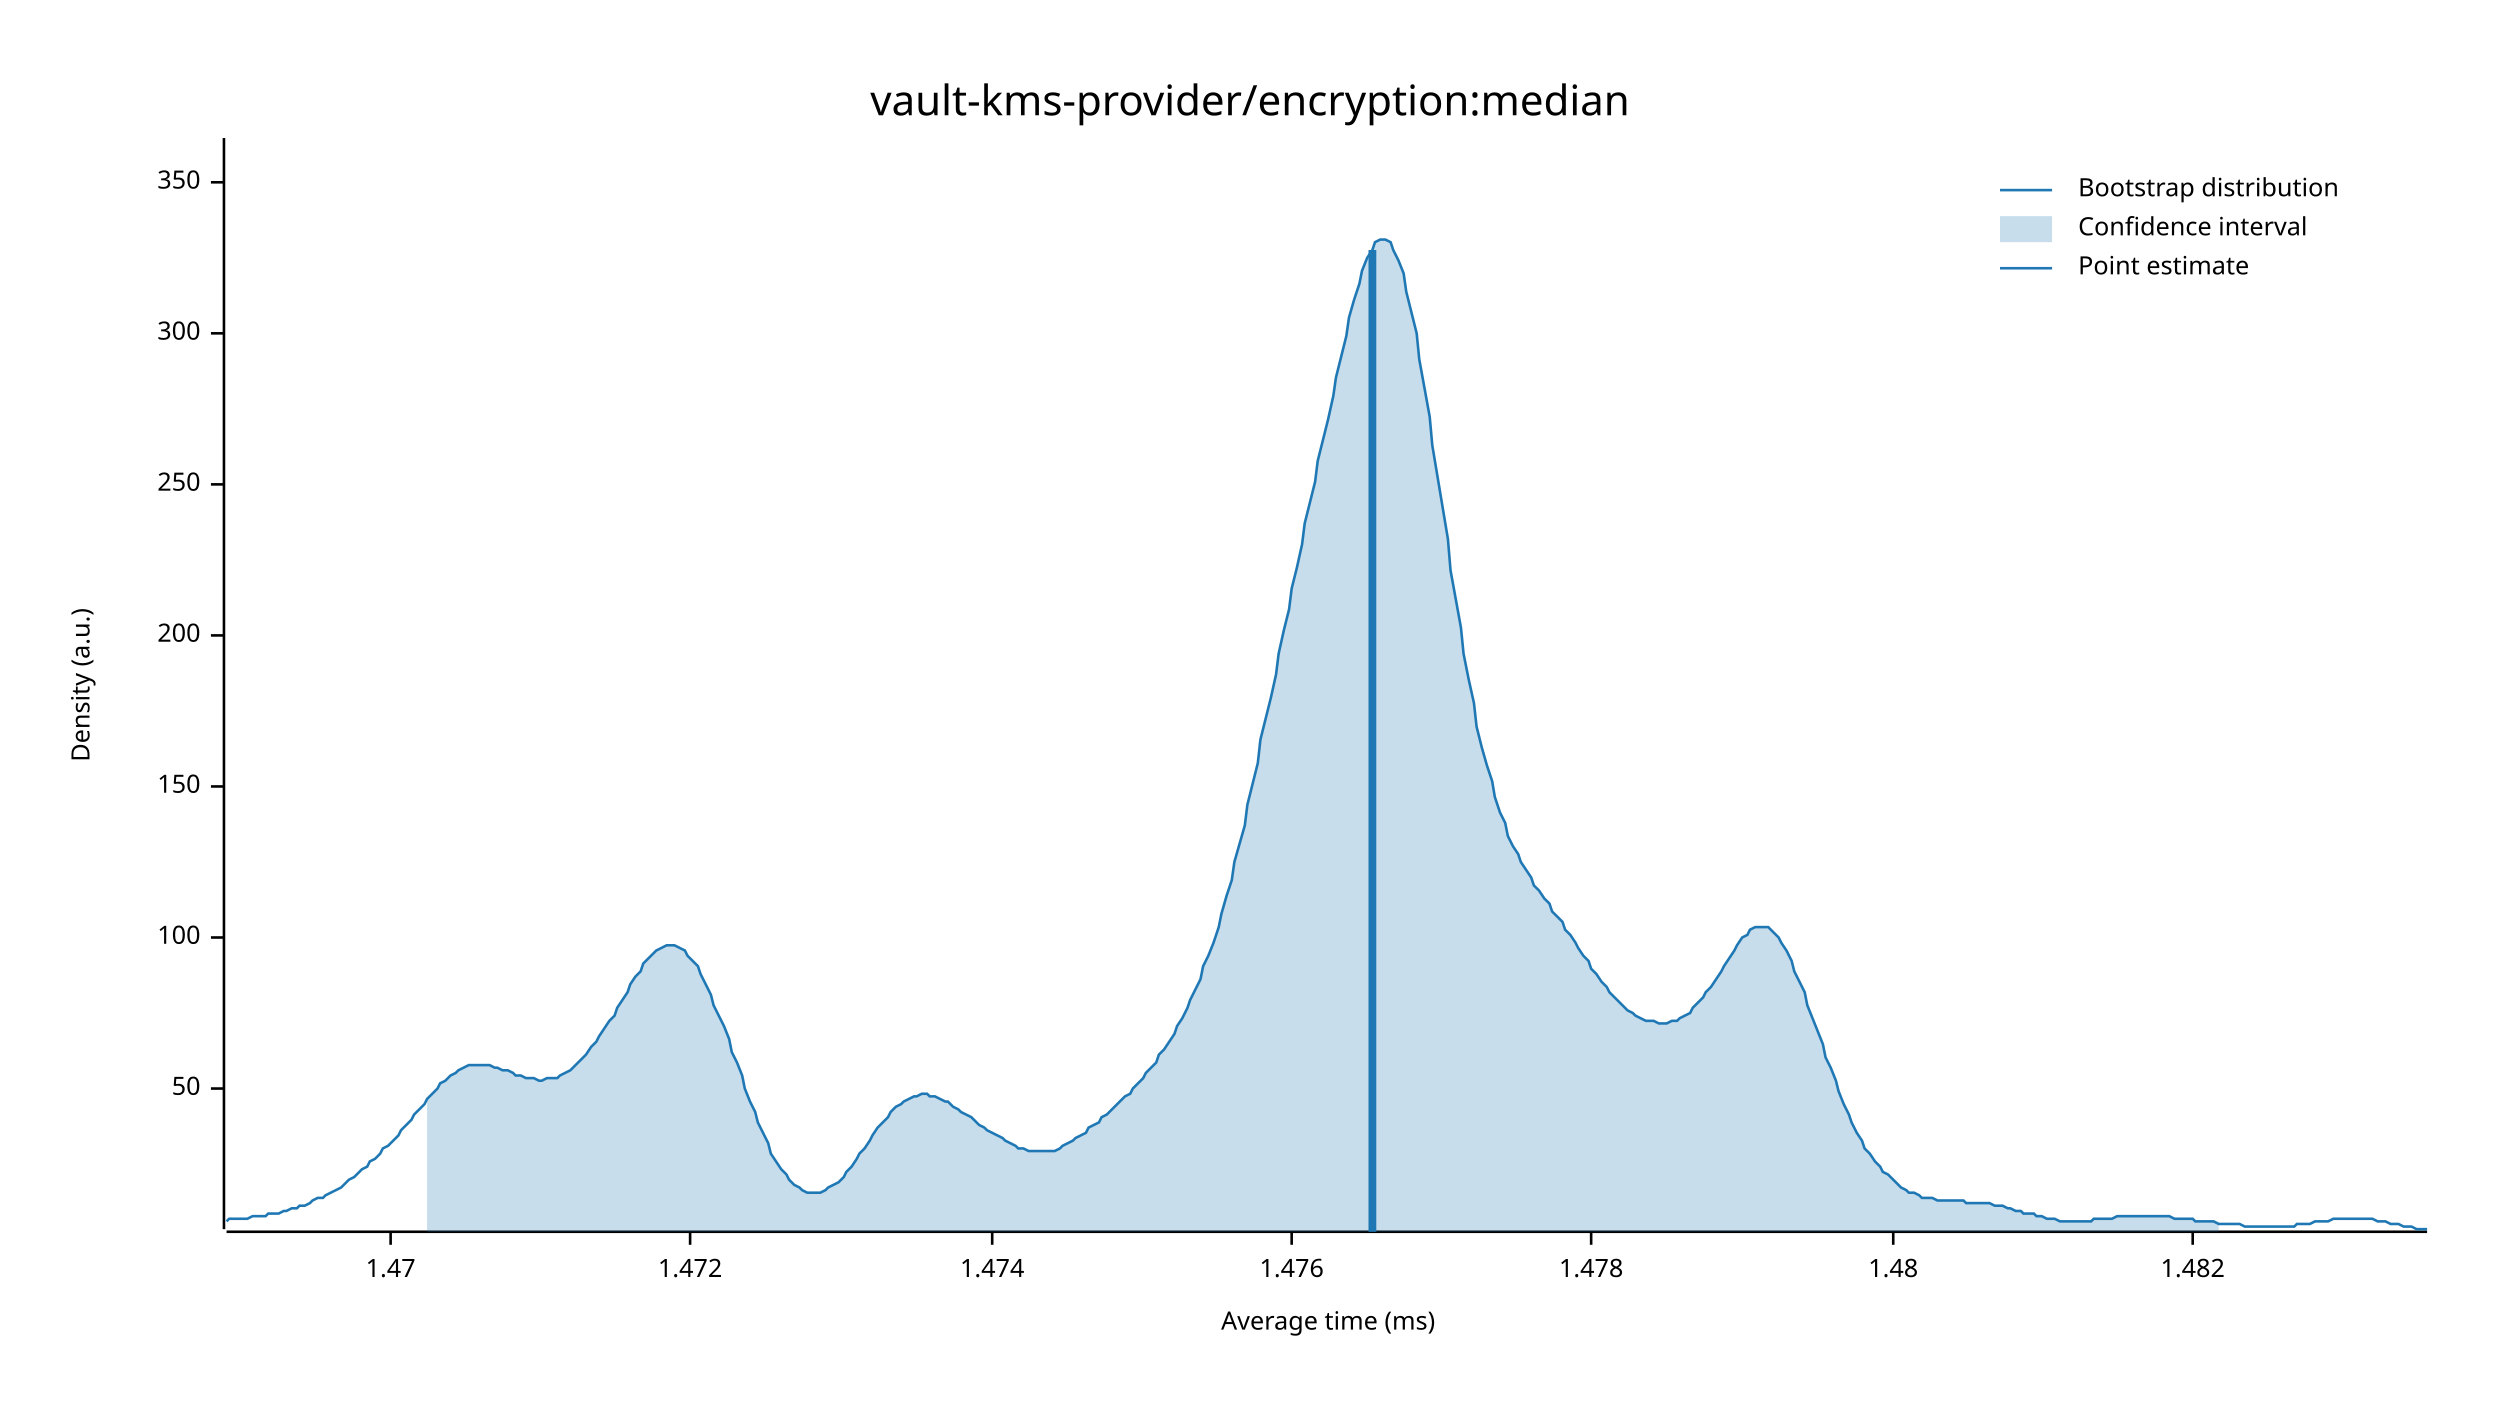
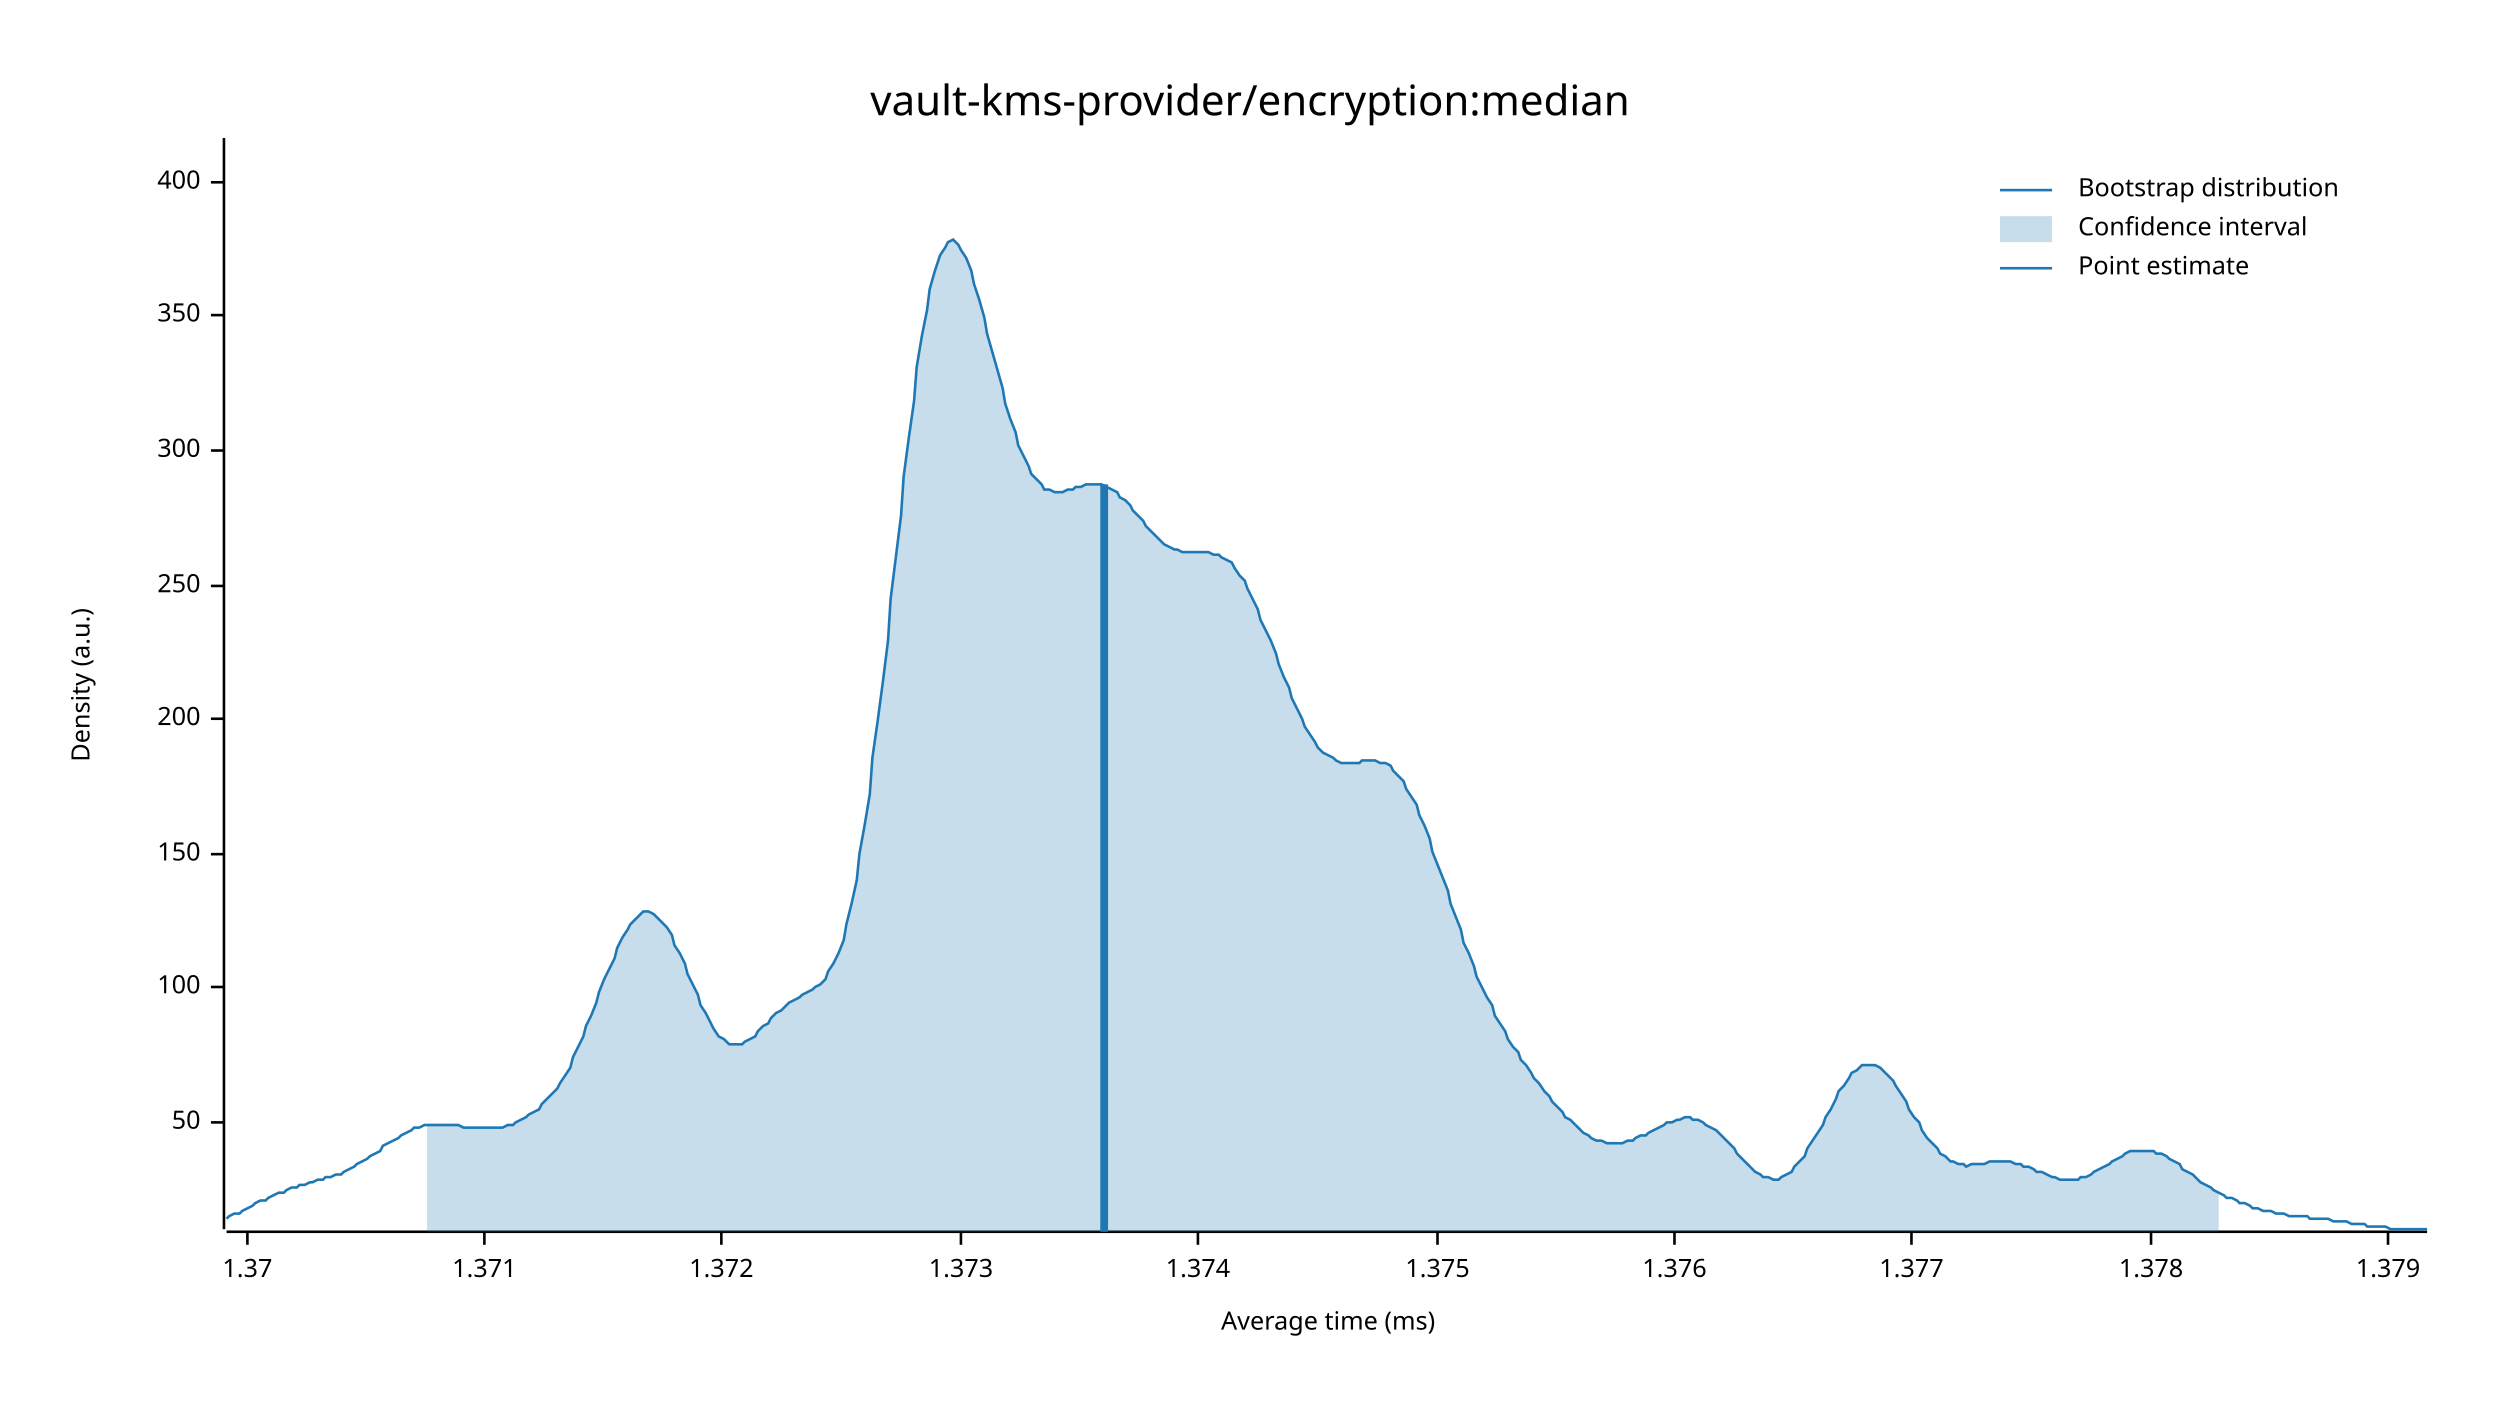
<svg xmlns="http://www.w3.org/2000/svg" width="960" height="540" viewBox="0 0 960 540">
  <text x="480" y="32" dy="0.76em" text-anchor="middle" font-family="sans-serif" font-size="16.129" opacity="1" fill="#000000">
vault-kms-provider/encryption:median
</text>
  <text x="27" y="263" dy="0.76em" text-anchor="middle" font-family="sans-serif" font-size="9.677" opacity="1" fill="#000000" transform="rotate(270, 27, 263)">
Density (a.u.)
</text>
  <text x="510" y="513" dy="-0.5ex" text-anchor="middle" font-family="sans-serif" font-size="9.677" opacity="1" fill="#000000">
Average time (ms)
</text>
  <polyline fill="none" opacity="1" stroke="#000000" stroke-width="1" points="86,53 86,472 " />
-   <text x="77" y="418" dy="0.5ex" text-anchor="end" font-family="sans-serif" font-size="9.677" opacity="1" fill="#000000">
+   <text x="77" y="431" dy="0.5ex" text-anchor="end" font-family="sans-serif" font-size="9.677" opacity="1" fill="#000000">
50
</text>
-   <polyline fill="none" opacity="1" stroke="#000000" stroke-width="1" points="81,418 86,418 " />
-   <text x="77" y="360" dy="0.5ex" text-anchor="end" font-family="sans-serif" font-size="9.677" opacity="1" fill="#000000">
+   <polyline fill="none" opacity="1" stroke="#000000" stroke-width="1" points="81,431 86,431 " />
+   <text x="77" y="379" dy="0.5ex" text-anchor="end" font-family="sans-serif" font-size="9.677" opacity="1" fill="#000000">
100
</text>
-   <polyline fill="none" opacity="1" stroke="#000000" stroke-width="1" points="81,360 86,360 " />
-   <text x="77" y="302" dy="0.5ex" text-anchor="end" font-family="sans-serif" font-size="9.677" opacity="1" fill="#000000">
+   <polyline fill="none" opacity="1" stroke="#000000" stroke-width="1" points="81,379 86,379 " />
+   <text x="77" y="328" dy="0.5ex" text-anchor="end" font-family="sans-serif" font-size="9.677" opacity="1" fill="#000000">
150
</text>
-   <polyline fill="none" opacity="1" stroke="#000000" stroke-width="1" points="81,302 86,302 " />
-   <text x="77" y="244" dy="0.5ex" text-anchor="end" font-family="sans-serif" font-size="9.677" opacity="1" fill="#000000">
+   <polyline fill="none" opacity="1" stroke="#000000" stroke-width="1" points="81,328 86,328 " />
+   <text x="77" y="276" dy="0.5ex" text-anchor="end" font-family="sans-serif" font-size="9.677" opacity="1" fill="#000000">
200
</text>
-   <polyline fill="none" opacity="1" stroke="#000000" stroke-width="1" points="81,244 86,244 " />
-   <text x="77" y="186" dy="0.5ex" text-anchor="end" font-family="sans-serif" font-size="9.677" opacity="1" fill="#000000">
+   <polyline fill="none" opacity="1" stroke="#000000" stroke-width="1" points="81,276 86,276 " />
+   <text x="77" y="225" dy="0.5ex" text-anchor="end" font-family="sans-serif" font-size="9.677" opacity="1" fill="#000000">
250
</text>
-   <polyline fill="none" opacity="1" stroke="#000000" stroke-width="1" points="81,186 86,186 " />
-   <text x="77" y="128" dy="0.5ex" text-anchor="end" font-family="sans-serif" font-size="9.677" opacity="1" fill="#000000">
+   <polyline fill="none" opacity="1" stroke="#000000" stroke-width="1" points="81,225 86,225 " />
+   <text x="77" y="173" dy="0.5ex" text-anchor="end" font-family="sans-serif" font-size="9.677" opacity="1" fill="#000000">
300
</text>
-   <polyline fill="none" opacity="1" stroke="#000000" stroke-width="1" points="81,128 86,128 " />
+   <polyline fill="none" opacity="1" stroke="#000000" stroke-width="1" points="81,173 86,173 " />
+   <text x="77" y="121" dy="0.5ex" text-anchor="end" font-family="sans-serif" font-size="9.677" opacity="1" fill="#000000">
+ 350
+ </text>
+   <polyline fill="none" opacity="1" stroke="#000000" stroke-width="1" points="81,121 86,121 " />
  <text x="77" y="70" dy="0.5ex" text-anchor="end" font-family="sans-serif" font-size="9.677" opacity="1" fill="#000000">
- 350
+ 400
</text>
  <polyline fill="none" opacity="1" stroke="#000000" stroke-width="1" points="81,70 86,70 " />
  <polyline fill="none" opacity="1" stroke="#000000" stroke-width="1" points="87,473 932,473 " />
-   <text x="150" y="483" dy="0.76em" text-anchor="middle" font-family="sans-serif" font-size="9.677" opacity="1" fill="#000000">
- 1.47
+   <text x="95" y="483" dy="0.76em" text-anchor="middle" font-family="sans-serif" font-size="9.677" opacity="1" fill="#000000">
+ 1.37
</text>
-   <polyline fill="none" opacity="1" stroke="#000000" stroke-width="1" points="150,473 150,478 " />
-   <text x="265" y="483" dy="0.76em" text-anchor="middle" font-family="sans-serif" font-size="9.677" opacity="1" fill="#000000">
- 1.472
+   <polyline fill="none" opacity="1" stroke="#000000" stroke-width="1" points="95,473 95,478 " />
+   <text x="186" y="483" dy="0.76em" text-anchor="middle" font-family="sans-serif" font-size="9.677" opacity="1" fill="#000000">
+ 1.371
</text>
-   <polyline fill="none" opacity="1" stroke="#000000" stroke-width="1" points="265,473 265,478 " />
-   <text x="381" y="483" dy="0.76em" text-anchor="middle" font-family="sans-serif" font-size="9.677" opacity="1" fill="#000000">
- 1.474
+   <polyline fill="none" opacity="1" stroke="#000000" stroke-width="1" points="186,473 186,478 " />
+   <text x="277" y="483" dy="0.76em" text-anchor="middle" font-family="sans-serif" font-size="9.677" opacity="1" fill="#000000">
+ 1.372
</text>
-   <polyline fill="none" opacity="1" stroke="#000000" stroke-width="1" points="381,473 381,478 " />
-   <text x="496" y="483" dy="0.76em" text-anchor="middle" font-family="sans-serif" font-size="9.677" opacity="1" fill="#000000">
- 1.476
+   <polyline fill="none" opacity="1" stroke="#000000" stroke-width="1" points="277,473 277,478 " />
+   <text x="369" y="483" dy="0.76em" text-anchor="middle" font-family="sans-serif" font-size="9.677" opacity="1" fill="#000000">
+ 1.373
</text>
-   <polyline fill="none" opacity="1" stroke="#000000" stroke-width="1" points="496,473 496,478 " />
-   <text x="611" y="483" dy="0.76em" text-anchor="middle" font-family="sans-serif" font-size="9.677" opacity="1" fill="#000000">
- 1.478
+   <polyline fill="none" opacity="1" stroke="#000000" stroke-width="1" points="369,473 369,478 " />
+   <text x="460" y="483" dy="0.76em" text-anchor="middle" font-family="sans-serif" font-size="9.677" opacity="1" fill="#000000">
+ 1.374
</text>
-   <polyline fill="none" opacity="1" stroke="#000000" stroke-width="1" points="611,473 611,478 " />
-   <text x="727" y="483" dy="0.76em" text-anchor="middle" font-family="sans-serif" font-size="9.677" opacity="1" fill="#000000">
- 1.48
+   <polyline fill="none" opacity="1" stroke="#000000" stroke-width="1" points="460,473 460,478 " />
+   <text x="552" y="483" dy="0.76em" text-anchor="middle" font-family="sans-serif" font-size="9.677" opacity="1" fill="#000000">
+ 1.375
</text>
-   <polyline fill="none" opacity="1" stroke="#000000" stroke-width="1" points="727,473 727,478 " />
-   <text x="842" y="483" dy="0.76em" text-anchor="middle" font-family="sans-serif" font-size="9.677" opacity="1" fill="#000000">
- 1.482
+   <polyline fill="none" opacity="1" stroke="#000000" stroke-width="1" points="552,473 552,478 " />
+   <text x="643" y="483" dy="0.76em" text-anchor="middle" font-family="sans-serif" font-size="9.677" opacity="1" fill="#000000">
+ 1.376
</text>
-   <polyline fill="none" opacity="1" stroke="#000000" stroke-width="1" points="842,473 842,478 " />
-   <polyline fill="none" opacity="1" stroke="#1F78B4" stroke-width="1" points="87,469 88,468 90,468 92,468 93,468 95,468 97,467 98,467 100,467 102,467 103,466 105,466 107,466 109,465 110,465 112,464 114,464 115,463 117,463 119,462 120,461 122,460 124,460 125,459 127,458 129,457 131,456 132,455 134,453 136,452 137,451 139,449 141,448 142,446 144,445 146,443 147,441 149,440 151,438 153,436 154,434 156,432 158,430 159,428 161,426 163,424 164,422 166,420 168,418 169,416 171,415 173,413 175,412 176,411 178,410 180,409 181,409 183,409 185,409 186,409 188,409 190,410 191,410 193,411 195,411 197,412 198,413 200,413 202,414 203,414 205,414 207,415 208,415 210,414 212,414 214,414 215,413 217,412 219,411 220,410 222,408 224,406 225,405 227,402 229,400 230,398 232,395 234,392 236,390 237,387 239,384 241,381 242,378 244,375 246,373 247,370 249,368 251,366 252,365 254,364 256,363 258,363 259,363 261,364 263,365 264,367 266,369 268,371 269,374 271,378 273,382 274,386 276,390 278,394 280,399 281,404 283,408 285,413 286,418 288,423 290,427 291,431 293,435 295,439 296,443 298,446 300,449 302,451 303,453 305,455 307,456 308,457 310,458 312,458 313,458 315,458 317,457 318,456 320,455 322,454 324,452 325,450 327,448 329,445 330,443 332,441 334,438 335,436 337,433 339,431 341,429 342,427 344,425 346,424 347,423 349,422 351,421 352,421 354,420 356,420 357,421 359,421 361,422 363,423 364,423 366,425 368,426 369,427 371,428 373,429 374,430 376,432 378,433 379,434 381,435 383,436 385,437 386,438 388,439 390,440 391,441 393,441 395,442 396,442 398,442 400,442 401,442 403,442 405,442 407,441 408,440 410,439 412,438 413,437 415,436 417,435 418,433 420,432 422,431 423,429 425,428 427,426 429,424 430,423 432,421 434,420 435,418 437,416 439,414 440,412 442,410 444,408 445,405 447,403 449,400 451,397 452,394 454,391 456,387 457,384 459,380 461,376 462,371 464,367 466,362 468,356 469,351 471,344 473,338 474,331 476,324 478,317 479,309 481,301 483,293 484,284 486,276 488,268 490,259 491,251 493,242 495,234 496,226 498,218 500,209 501,201 503,193 505,185 506,177 508,169 510,161 512,152 513,145 515,137 517,129 518,122 520,115 522,109 523,104 525,99 527,96 528,93 530,92 532,92 534,93 535,96 537,100 539,105 540,112 542,120 544,128 545,138 547,149 549,160 550,171 552,183 554,195 556,207 557,219 559,230 561,241 562,251 564,261 566,270 567,279 569,287 571,294 573,300 574,306 576,312 578,316 579,321 581,325 583,328 584,331 586,334 588,337 589,340 591,342 593,345 595,347 596,350 598,352 600,354 601,357 603,359 605,362 606,364 608,367 610,369 611,372 613,374 615,377 617,379 618,381 620,383 622,385 623,386 625,388 627,389 628,390 630,391 632,392 633,392 635,392 637,393 639,393 640,393 642,392 644,392 645,391 647,390 649,389 650,387 652,385 654,383 655,381 657,379 659,376 661,373 662,371 664,368 666,365 667,363 669,360 671,359 672,357 674,356 676,356 677,356 679,356 681,358 683,360 684,362 686,365 688,369 689,373 691,377 693,381 694,386 696,391 698,396 700,401 701,406 703,410 705,415 706,419 708,424 710,428 711,431 713,435 715,438 716,441 718,443 720,446 722,448 723,450 725,451 727,453 728,454 730,456 732,457 733,458 735,458 737,459 738,460 740,460 742,460 744,461 745,461 747,461 749,461 750,461 752,461 754,461 755,462 757,462 759,462 760,462 762,462 764,462 766,463 767,463 769,463 771,464 772,464 774,465 776,465 777,466 779,466 781,466 782,467 784,467 786,468 788,468 789,468 791,469 793,469 794,469 796,469 798,469 799,469 801,469 803,469 804,468 806,468 808,468 810,468 811,468 813,467 815,467 816,467 818,467 820,467 821,467 823,467 825,467 827,467 828,467 830,467 832,467 833,467 835,468 837,468 838,468 840,468 842,468 843,469 845,469 847,469 849,469 850,469 852,470 854,470 855,470 857,470 859,470 860,470 862,471 864,471 865,471 867,471 869,471 871,471 872,471 874,471 876,471 877,471 879,471 881,471 882,470 884,470 886,470 887,470 889,469 891,469 893,469 894,469 896,468 898,468 899,468 901,468 903,468 904,468 906,468 908,468 909,468 911,468 913,469 915,469 916,469 918,470 920,470 921,470 923,471 925,471 926,471 928,472 930,472 932,472 " />
-   <polygon opacity="0.25" fill="#1F78B4" points="164,422 166,420 168,418 169,416 171,415 173,413 175,412 176,411 178,410 180,409 181,409 183,409 185,409 186,409 188,409 190,410 191,410 193,411 195,411 197,412 198,413 200,413 202,414 203,414 205,414 207,415 208,415 210,414 212,414 214,414 215,413 217,412 219,411 220,410 222,408 224,406 225,405 227,402 229,400 230,398 232,395 234,392 236,390 237,387 239,384 241,381 242,378 244,375 246,373 247,370 249,368 251,366 252,365 254,364 256,363 258,363 259,363 261,364 263,365 264,367 266,369 268,371 269,374 271,378 273,382 274,386 276,390 278,394 280,399 281,404 283,408 285,413 286,418 288,423 290,427 291,431 293,435 295,439 296,443 298,446 300,449 302,451 303,453 305,455 307,456 308,457 310,458 312,458 313,458 315,458 317,457 318,456 320,455 322,454 324,452 325,450 327,448 329,445 330,443 332,441 334,438 335,436 337,433 339,431 341,429 342,427 344,425 346,424 347,423 349,422 351,421 352,421 354,420 356,420 357,421 359,421 361,422 363,423 364,423 366,425 368,426 369,427 371,428 373,429 374,430 376,432 378,433 379,434 381,435 383,436 385,437 386,438 388,439 390,440 391,441 393,441 395,442 396,442 398,442 400,442 401,442 403,442 405,442 407,441 408,440 410,439 412,438 413,437 415,436 417,435 418,433 420,432 422,431 423,429 425,428 427,426 429,424 430,423 432,421 434,420 435,418 437,416 439,414 440,412 442,410 444,408 445,405 447,403 449,400 451,397 452,394 454,391 456,387 457,384 459,380 461,376 462,371 464,367 466,362 468,356 469,351 471,344 473,338 474,331 476,324 478,317 479,309 481,301 483,293 484,284 486,276 488,268 490,259 491,251 493,242 495,234 496,226 498,218 500,209 501,201 503,193 505,185 506,177 508,169 510,161 512,152 513,145 515,137 517,129 518,122 520,115 522,109 523,104 525,99 527,96 528,93 530,92 532,92 534,93 535,96 537,100 539,105 540,112 542,120 544,128 545,138 547,149 549,160 550,171 552,183 554,195 556,207 557,219 559,230 561,241 562,251 564,261 566,270 567,279 569,287 571,294 573,300 574,306 576,312 578,316 579,321 581,325 583,328 584,331 586,334 588,337 589,340 591,342 593,345 595,347 596,350 598,352 600,354 601,357 603,359 605,362 606,364 608,367 610,369 611,372 613,374 615,377 617,379 618,381 620,383 622,385 623,386 625,388 627,389 628,390 630,391 632,392 633,392 635,392 637,393 639,393 640,393 642,392 644,392 645,391 647,390 649,389 650,387 652,385 654,383 655,381 657,379 659,376 661,373 662,371 664,368 666,365 667,363 669,360 671,359 672,357 674,356 676,356 677,356 679,356 681,358 683,360 684,362 686,365 688,369 689,373 691,377 693,381 694,386 696,391 698,396 700,401 701,406 703,410 705,415 706,419 708,424 710,428 711,431 713,435 715,438 716,441 718,443 720,446 722,448 723,450 725,451 727,453 728,454 730,456 732,457 733,458 735,458 737,459 738,460 740,460 742,460 744,461 745,461 747,461 749,461 750,461 752,461 754,461 755,462 757,462 759,462 760,462 762,462 764,462 766,463 767,463 769,463 771,464 772,464 774,465 776,465 777,466 779,466 781,466 782,467 784,467 786,468 788,468 789,468 791,469 793,469 794,469 796,469 798,469 799,469 801,469 803,469 804,468 806,468 808,468 810,468 811,468 813,467 815,467 816,467 818,467 820,467 821,467 823,467 825,467 827,467 828,467 830,467 832,467 833,467 835,468 837,468 838,468 840,468 842,468 843,469 845,469 847,469 849,469 850,469 852,470 852,473 164,473 " />
-   <polyline fill="none" opacity="1" stroke="#1F78B4" stroke-width="3" points="527,473 527,96 " />
+   <polyline fill="none" opacity="1" stroke="#000000" stroke-width="1" points="643,473 643,478 " />
+   <text x="734" y="483" dy="0.76em" text-anchor="middle" font-family="sans-serif" font-size="9.677" opacity="1" fill="#000000">
+ 1.377
+ </text>
+   <polyline fill="none" opacity="1" stroke="#000000" stroke-width="1" points="734,473 734,478 " />
+   <text x="826" y="483" dy="0.76em" text-anchor="middle" font-family="sans-serif" font-size="9.677" opacity="1" fill="#000000">
+ 1.378
+ </text>
+   <polyline fill="none" opacity="1" stroke="#000000" stroke-width="1" points="826,473 826,478 " />
+   <text x="917" y="483" dy="0.76em" text-anchor="middle" font-family="sans-serif" font-size="9.677" opacity="1" fill="#000000">
+ 1.379
+ </text>
+   <polyline fill="none" opacity="1" stroke="#000000" stroke-width="1" points="917,473 917,478 " />
+   <polyline fill="none" opacity="1" stroke="#1F78B4" stroke-width="1" points="87,468 88,467 90,466 92,466 93,465 95,464 97,463 98,462 100,461 102,461 103,460 105,459 107,458 109,458 110,457 112,456 114,456 115,455 117,455 119,454 120,454 122,453 124,453 125,452 127,452 129,451 131,451 132,450 134,449 136,448 137,447 139,446 141,445 142,444 144,443 146,442 147,440 149,439 151,438 153,437 154,436 156,435 158,434 159,433 161,433 163,432 164,432 166,432 168,432 169,432 171,432 173,432 175,432 176,432 178,433 180,433 181,433 183,433 185,433 186,433 188,433 190,433 191,433 193,433 195,432 197,432 198,431 200,430 202,429 203,428 205,427 207,426 208,424 210,422 212,420 214,418 215,416 217,413 219,410 220,406 222,402 224,398 225,394 227,390 229,385 230,381 232,376 234,372 236,368 237,364 239,360 241,357 242,355 244,353 246,351 247,350 249,350 251,351 252,352 254,354 256,356 258,359 259,363 261,366 263,370 264,374 266,378 268,382 269,386 271,389 273,393 274,395 276,398 278,399 280,401 281,401 283,401 285,401 286,400 288,399 290,398 291,396 293,394 295,393 296,391 298,389 300,388 302,386 303,385 305,384 307,383 308,382 310,381 312,380 313,379 315,378 317,376 318,373 320,370 322,366 324,361 325,355 327,347 329,338 330,328 332,317 334,305 335,291 337,277 339,262 341,246 342,230 344,214 346,198 347,183 349,168 351,154 352,141 354,129 356,119 357,111 359,104 361,98 363,95 364,93 366,92 368,94 369,96 371,99 373,104 374,109 376,115 378,122 379,128 381,135 383,142 385,149 386,155 388,161 390,166 391,171 393,175 395,179 396,182 398,184 400,186 401,188 403,188 405,189 407,189 408,189 410,188 412,188 413,187 415,187 417,186 418,186 420,186 422,186 423,186 425,187 427,188 429,189 430,191 432,192 434,194 435,196 437,198 439,200 440,202 442,204 444,206 445,207 447,209 449,210 451,211 452,211 454,212 456,212 457,212 459,212 461,212 462,212 464,212 466,213 468,213 469,214 471,215 473,216 474,218 476,221 478,223 479,226 481,230 483,234 484,238 486,242 488,246 490,251 491,255 493,260 495,264 496,268 498,272 500,276 501,279 503,282 505,285 506,287 508,289 510,290 512,291 513,292 515,293 517,293 518,293 520,293 522,293 523,292 525,292 527,292 528,292 530,293 532,293 534,294 535,296 537,298 539,300 540,303 542,306 544,309 545,313 547,317 549,322 550,327 552,332 554,337 556,342 557,347 559,352 561,357 562,362 564,366 566,371 567,375 569,379 571,383 573,386 574,390 576,393 578,396 579,399 581,402 583,404 584,407 586,409 588,412 589,414 591,416 593,419 595,421 596,423 598,425 600,427 601,429 603,430 605,432 606,433 608,435 610,436 611,437 613,438 615,438 617,439 618,439 620,439 622,439 623,439 625,438 627,438 628,437 630,436 632,436 633,435 635,434 637,433 639,432 640,431 642,431 644,430 645,430 647,429 649,429 650,430 652,430 654,431 655,432 657,433 659,434 661,436 662,437 664,439 666,441 667,443 669,445 671,447 672,448 674,450 676,451 677,452 679,452 681,453 683,453 684,452 686,451 688,450 689,448 691,446 693,444 694,441 696,438 698,435 700,432 701,429 703,426 705,422 706,419 708,417 710,414 711,412 713,411 715,409 716,409 718,409 720,409 722,410 723,411 725,413 727,415 728,417 730,420 732,423 733,426 735,429 737,431 738,434 740,437 742,439 744,441 745,443 747,444 749,446 750,446 752,447 754,447 755,448 757,447 759,447 760,447 762,447 764,446 766,446 767,446 769,446 771,446 772,446 774,447 776,447 777,448 779,448 781,449 782,450 784,450 786,451 788,452 789,452 791,453 793,453 794,453 796,453 798,453 799,452 801,452 803,451 804,450 806,449 808,448 810,447 811,446 813,445 815,444 816,443 818,442 820,442 821,442 823,442 825,442 827,442 828,443 830,443 832,444 833,445 835,446 837,447 838,449 840,450 842,451 843,452 845,454 847,455 849,456 850,457 852,458 854,459 855,460 857,460 859,461 860,462 862,462 864,463 865,464 867,464 869,465 871,465 872,465 874,466 876,466 877,466 879,467 881,467 882,467 884,467 886,467 887,468 889,468 891,468 893,468 894,468 896,469 898,469 899,469 901,469 903,470 904,470 906,470 908,470 909,471 911,471 913,471 915,471 916,471 918,472 920,472 921,472 923,472 925,472 926,472 928,472 930,472 932,472 " />
+   <polygon opacity="0.25" fill="#1F78B4" points="164,432 166,432 168,432 169,432 171,432 173,432 175,432 176,432 178,433 180,433 181,433 183,433 185,433 186,433 188,433 190,433 191,433 193,433 195,432 197,432 198,431 200,430 202,429 203,428 205,427 207,426 208,424 210,422 212,420 214,418 215,416 217,413 219,410 220,406 222,402 224,398 225,394 227,390 229,385 230,381 232,376 234,372 236,368 237,364 239,360 241,357 242,355 244,353 246,351 247,350 249,350 251,351 252,352 254,354 256,356 258,359 259,363 261,366 263,370 264,374 266,378 268,382 269,386 271,389 273,393 274,395 276,398 278,399 280,401 281,401 283,401 285,401 286,400 288,399 290,398 291,396 293,394 295,393 296,391 298,389 300,388 302,386 303,385 305,384 307,383 308,382 310,381 312,380 313,379 315,378 317,376 318,373 320,370 322,366 324,361 325,355 327,347 329,338 330,328 332,317 334,305 335,291 337,277 339,262 341,246 342,230 344,214 346,198 347,183 349,168 351,154 352,141 354,129 356,119 357,111 359,104 361,98 363,95 364,93 366,92 368,94 369,96 371,99 373,104 374,109 376,115 378,122 379,128 381,135 383,142 385,149 386,155 388,161 390,166 391,171 393,175 395,179 396,182 398,184 400,186 401,188 403,188 405,189 407,189 408,189 410,188 412,188 413,187 415,187 417,186 418,186 420,186 422,186 423,186 425,187 427,188 429,189 430,191 432,192 434,194 435,196 437,198 439,200 440,202 442,204 444,206 445,207 447,209 449,210 451,211 452,211 454,212 456,212 457,212 459,212 461,212 462,212 464,212 466,213 468,213 469,214 471,215 473,216 474,218 476,221 478,223 479,226 481,230 483,234 484,238 486,242 488,246 490,251 491,255 493,260 495,264 496,268 498,272 500,276 501,279 503,282 505,285 506,287 508,289 510,290 512,291 513,292 515,293 517,293 518,293 520,293 522,293 523,292 525,292 527,292 528,292 530,293 532,293 534,294 535,296 537,298 539,300 540,303 542,306 544,309 545,313 547,317 549,322 550,327 552,332 554,337 556,342 557,347 559,352 561,357 562,362 564,366 566,371 567,375 569,379 571,383 573,386 574,390 576,393 578,396 579,399 581,402 583,404 584,407 586,409 588,412 589,414 591,416 593,419 595,421 596,423 598,425 600,427 601,429 603,430 605,432 606,433 608,435 610,436 611,437 613,438 615,438 617,439 618,439 620,439 622,439 623,439 625,438 627,438 628,437 630,436 632,436 633,435 635,434 637,433 639,432 640,431 642,431 644,430 645,430 647,429 649,429 650,430 652,430 654,431 655,432 657,433 659,434 661,436 662,437 664,439 666,441 667,443 669,445 671,447 672,448 674,450 676,451 677,452 679,452 681,453 683,453 684,452 686,451 688,450 689,448 691,446 693,444 694,441 696,438 698,435 700,432 701,429 703,426 705,422 706,419 708,417 710,414 711,412 713,411 715,409 716,409 718,409 720,409 722,410 723,411 725,413 727,415 728,417 730,420 732,423 733,426 735,429 737,431 738,434 740,437 742,439 744,441 745,443 747,444 749,446 750,446 752,447 754,447 755,448 757,447 759,447 760,447 762,447 764,446 766,446 767,446 769,446 771,446 772,446 774,447 776,447 777,448 779,448 781,449 782,450 784,450 786,451 788,452 789,452 791,453 793,453 794,453 796,453 798,453 799,452 801,452 803,451 804,450 806,449 808,448 810,447 811,446 813,445 815,444 816,443 818,442 820,442 821,442 823,442 825,442 827,442 828,443 830,443 832,444 833,445 835,446 837,447 838,449 840,450 842,451 843,452 845,454 847,455 849,456 850,457 852,458 852,473 164,473 " />
+   <polyline fill="none" opacity="1" stroke="#1F78B4" stroke-width="3" points="424,473 424,186 " />
  <text x="798" y="68" dy="0.76em" text-anchor="start" font-family="sans-serif" font-size="9.677" opacity="1" fill="#000000">
Bootstrap distribution
</text>
  <text x="798" y="83" dy="0.76em" text-anchor="start" font-family="sans-serif" font-size="9.677" opacity="1" fill="#000000">
Confidence interval
</text>
  <text x="798" y="98" dy="0.76em" text-anchor="start" font-family="sans-serif" font-size="9.677" opacity="1" fill="#000000">
Point estimate
</text>
  <polyline fill="none" opacity="1" stroke="#1F78B4" stroke-width="1" points="768,73 788,73 " />
  <rect x="768" y="83" width="20" height="10" opacity="0.25" fill="#1F78B4" stroke="none" />
  <polyline fill="none" opacity="1" stroke="#1F78B4" stroke-width="1" points="768,103 788,103 " />
</svg>
